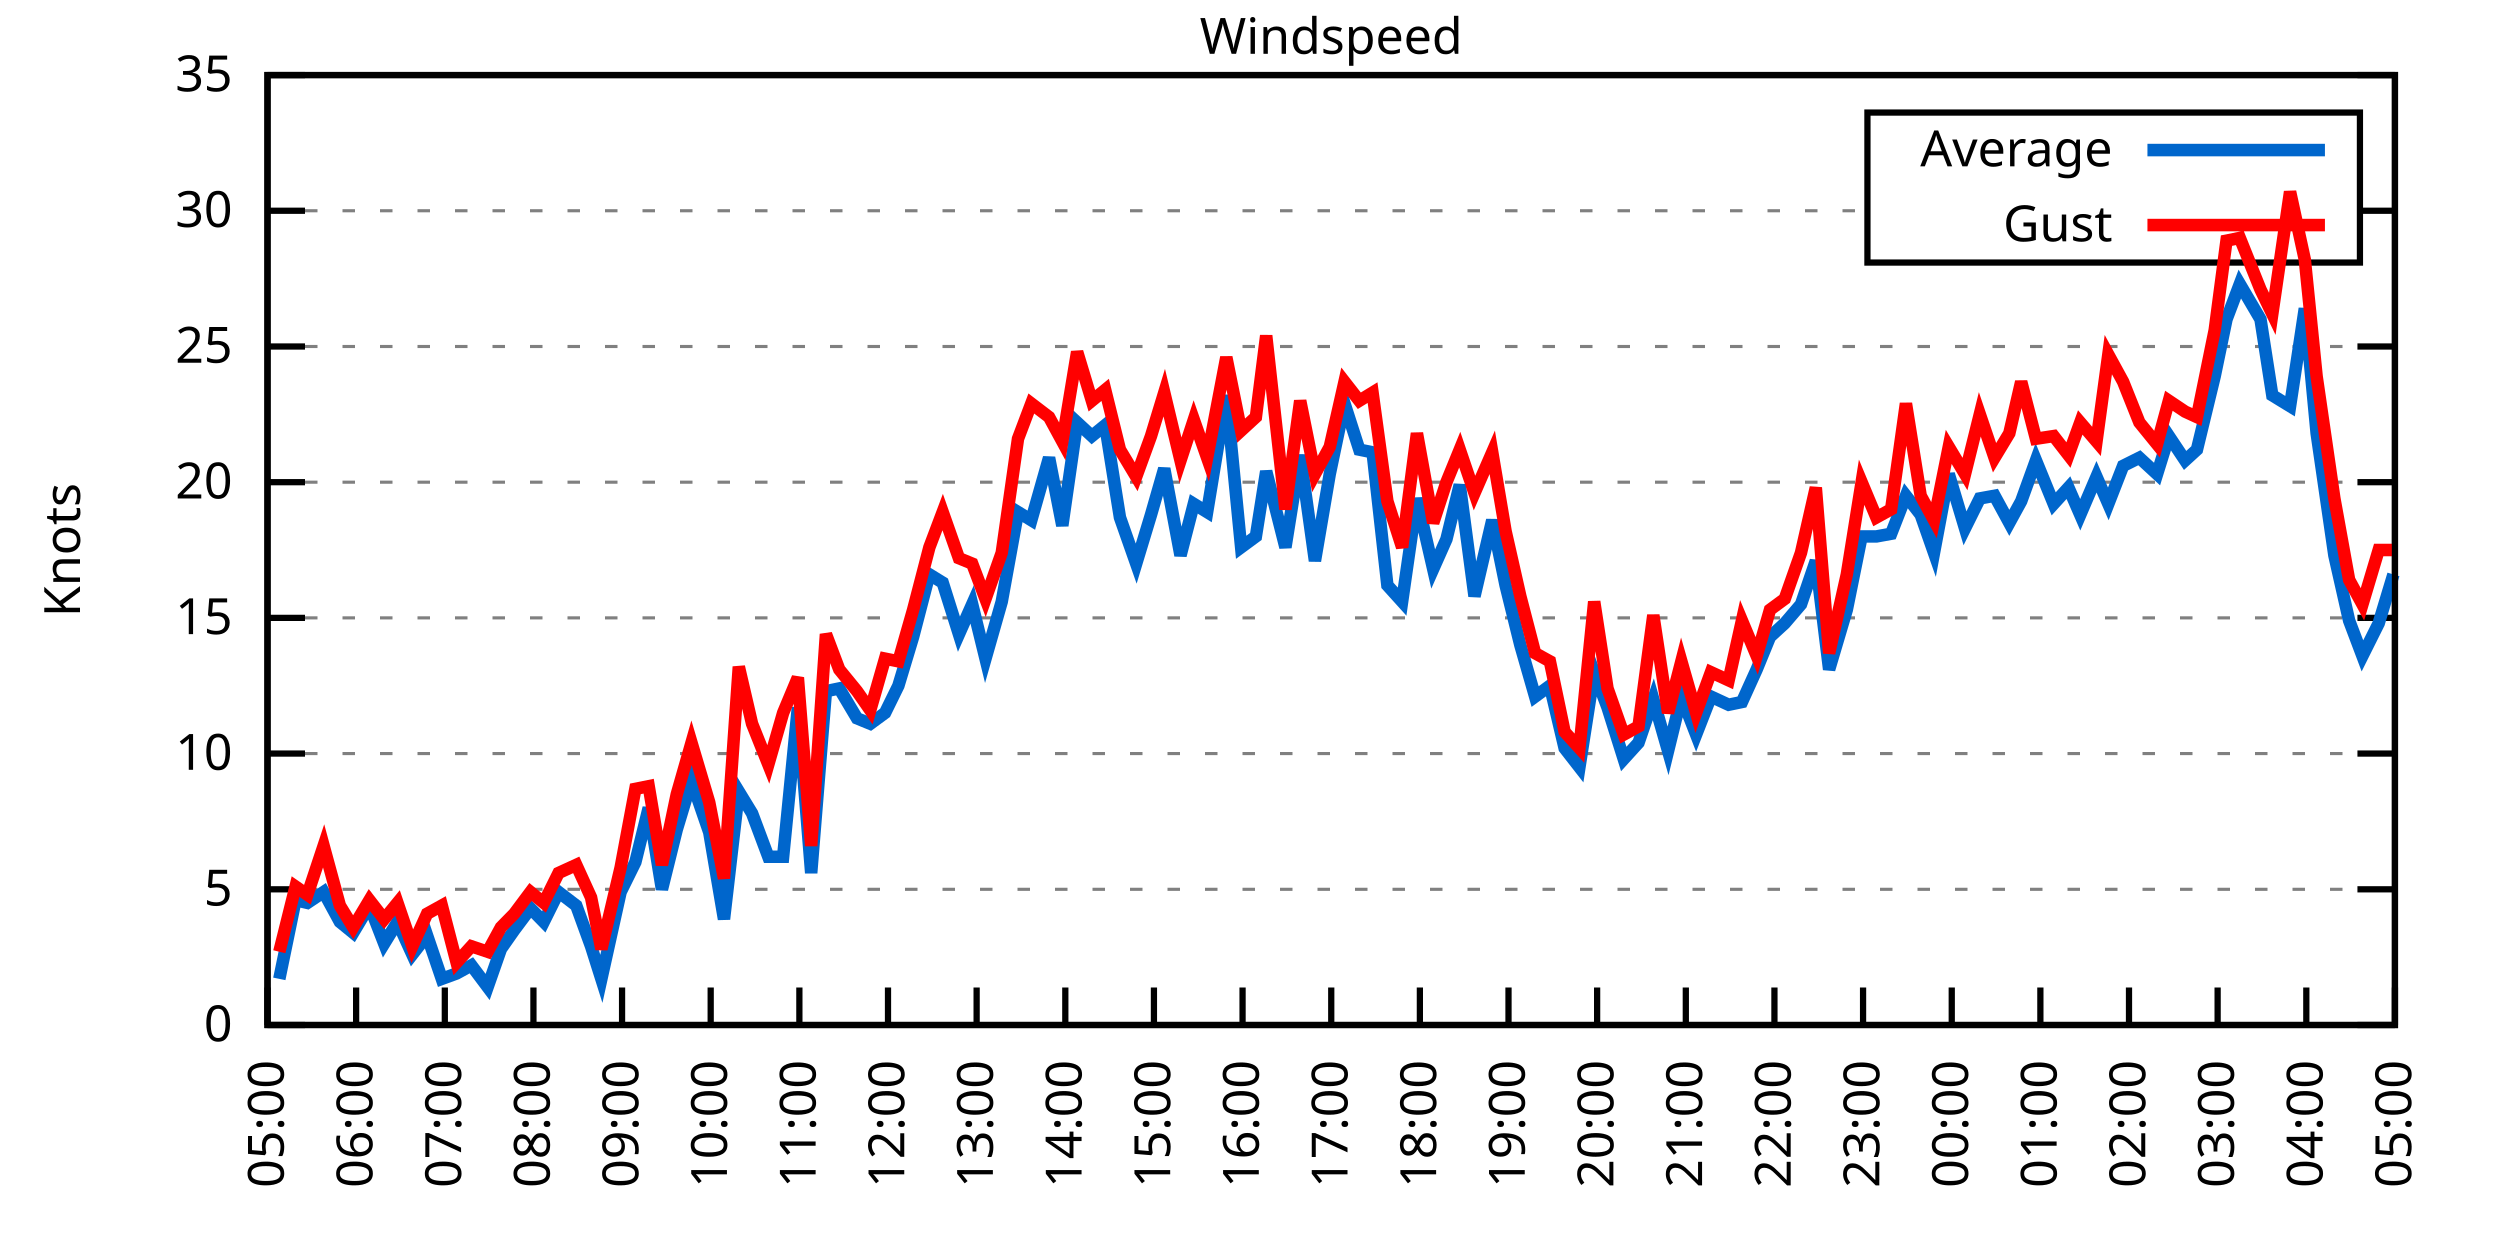
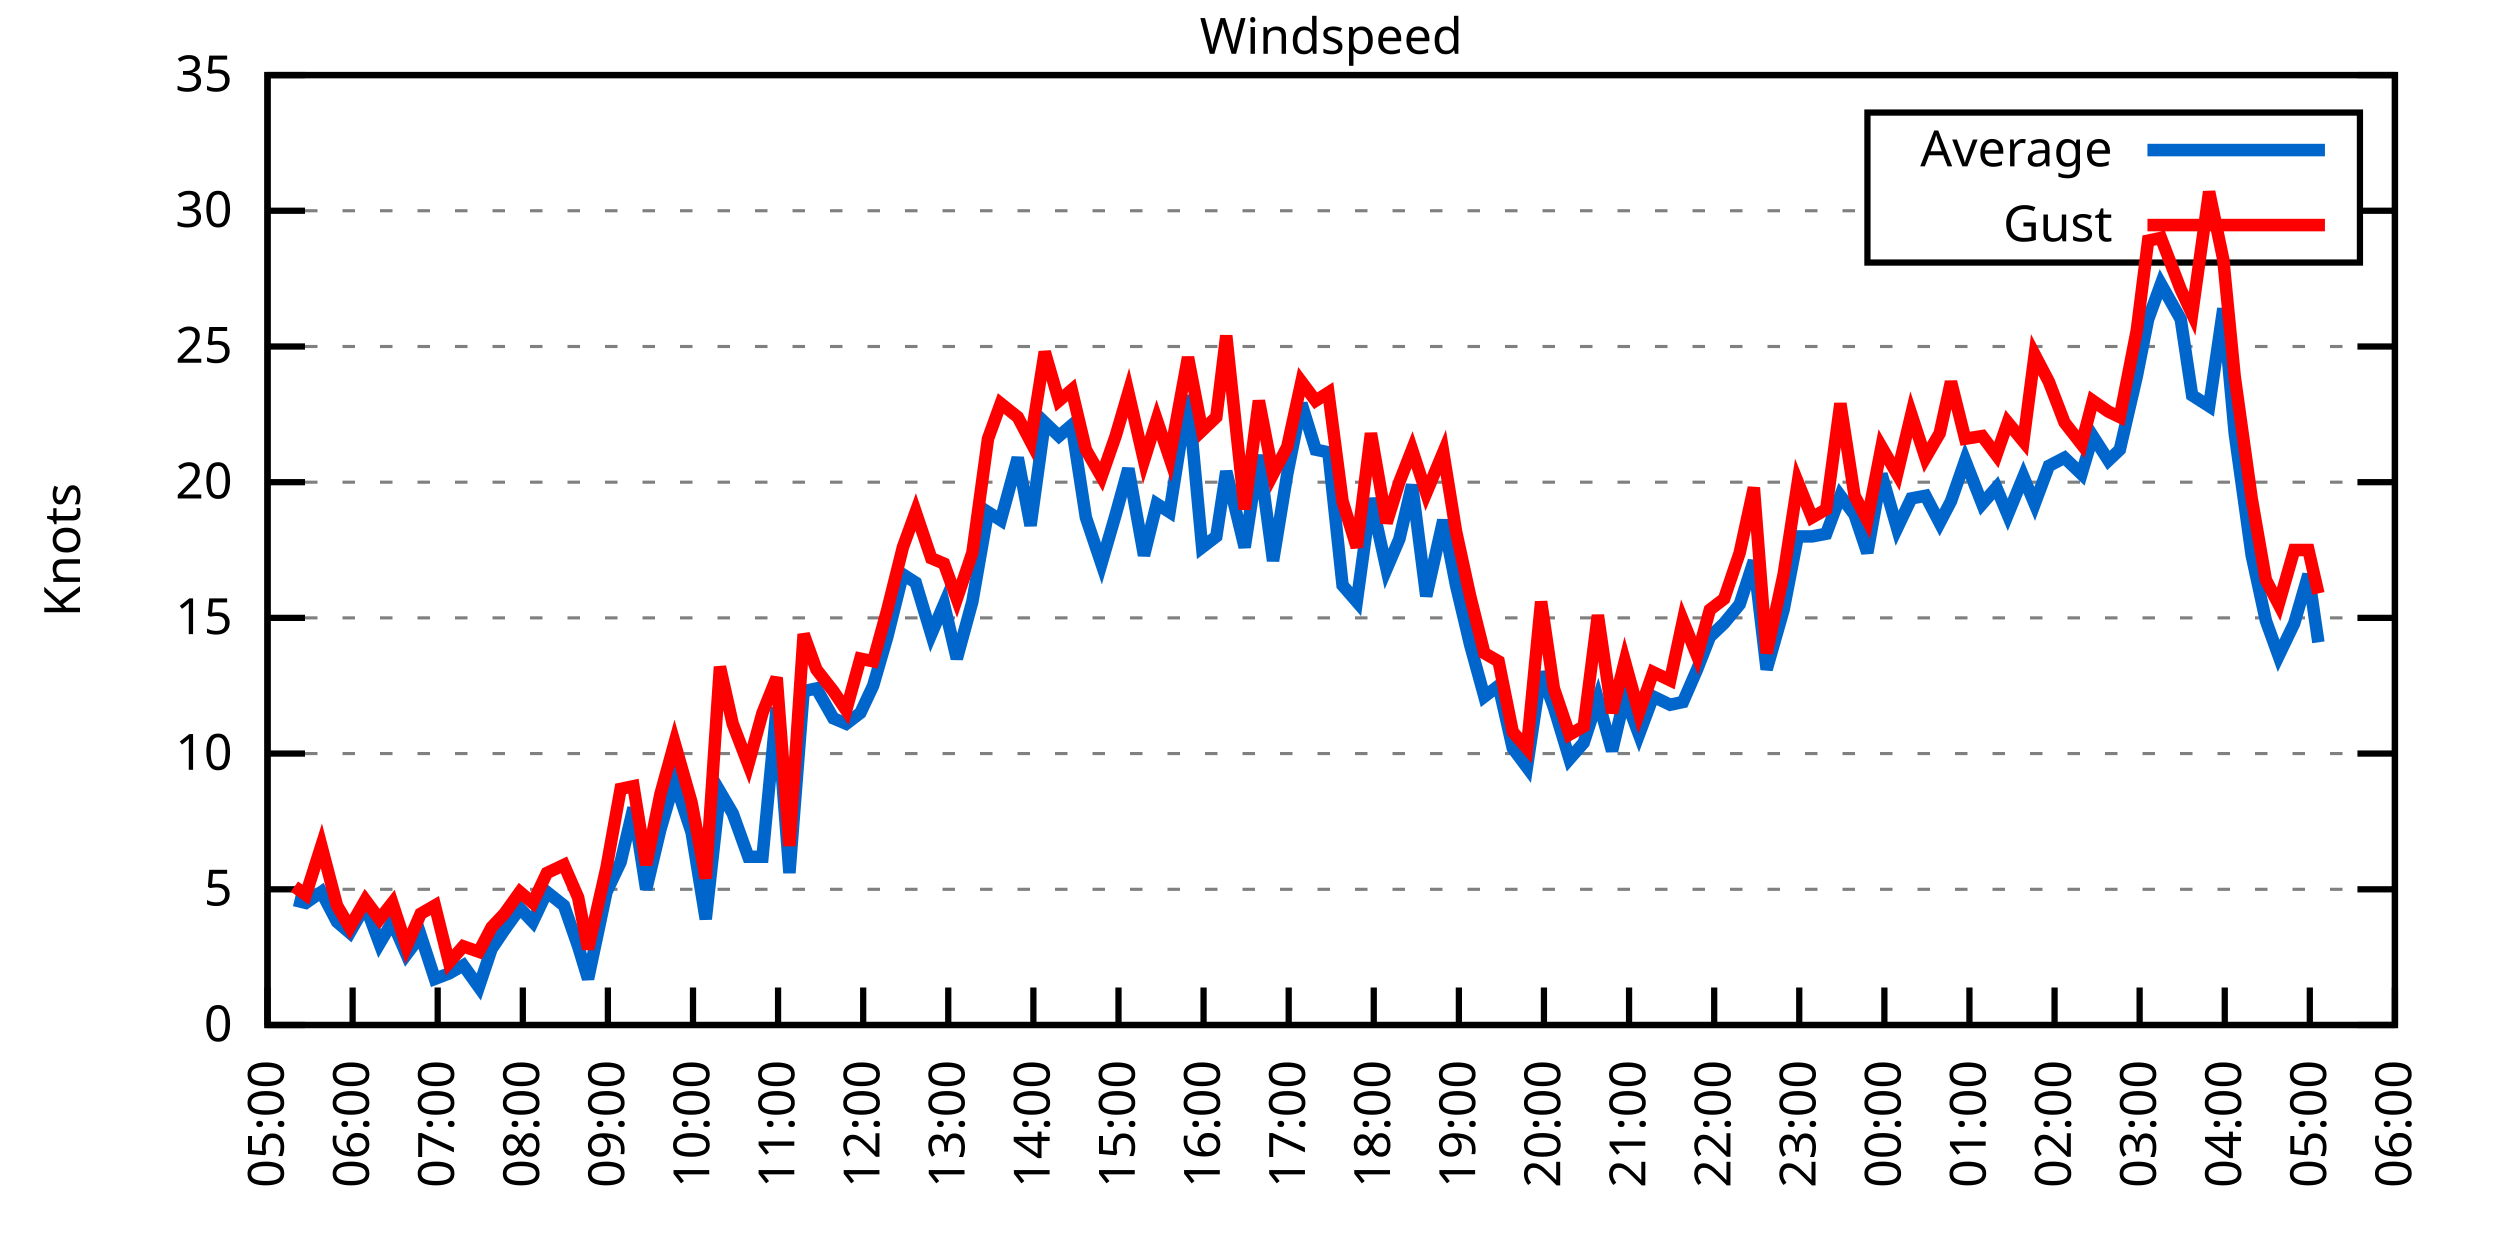
<svg xmlns="http://www.w3.org/2000/svg" xmlns:xlink="http://www.w3.org/1999/xlink" width="400" height="200" viewBox="0 0 400 200">
  <g id="gnuplot_canvas">
    <rect x="0" y="0" width="400" height="200" fill="none" />
    <defs>
      <circle id="gpDot" r="0.5" stroke-width="0.5" stroke="currentColor" />
      <path id="gpPt0" stroke-width="0.333" stroke="currentColor" d="M-1,0 h2 M0,-1 v2" />
      <path id="gpPt1" stroke-width="0.333" stroke="currentColor" d="M-1,-1 L1,1 M1,-1 L-1,1" />
      <path id="gpPt2" stroke-width="0.333" stroke="currentColor" d="M-1,0 L1,0 M0,-1 L0,1 M-1,-1 L1,1 M-1,1 L1,-1" />
      <rect id="gpPt3" stroke-width="0.333" stroke="currentColor" x="-1" y="-1" width="2" height="2" />
      <rect id="gpPt4" stroke-width="0.333" stroke="currentColor" fill="currentColor" x="-1" y="-1" width="2" height="2" />
      <circle id="gpPt5" stroke-width="0.333" stroke="currentColor" cx="0" cy="0" r="1" />
      <use xlink:href="#gpPt5" id="gpPt6" fill="currentColor" stroke="none" />
      <path id="gpPt7" stroke-width="0.333" stroke="currentColor" d="M0,-1.33 L-1.33,0.67 L1.33,0.67 z" />
      <use xlink:href="#gpPt7" id="gpPt8" fill="currentColor" stroke="none" />
      <use xlink:href="#gpPt7" id="gpPt9" stroke="currentColor" transform="rotate(180)" />
      <use xlink:href="#gpPt9" id="gpPt10" fill="currentColor" stroke="none" />
      <use xlink:href="#gpPt3" id="gpPt11" stroke="currentColor" transform="rotate(45)" />
      <use xlink:href="#gpPt11" id="gpPt12" fill="currentColor" stroke="none" />
      <path id="gpPt13" stroke-width="0.333" stroke="currentColor" d="M0,1.330 L1.265,0.411 L0.782,-1.067 L-0.782,-1.076 L-1.265,0.411 z" />
      <use xlink:href="#gpPt13" id="gpPt14" fill="currentColor" stroke="none" />
      <filter id="textbox" filterUnits="objectBoundingBox" x="0" y="0" height="1" width="1">
        <feFlood flood-color="white" flood-opacity="1" result="bgnd" />
        <feComposite in="SourceGraphic" in2="bgnd" operator="atop" />
      </filter>
      <filter id="greybox" filterUnits="objectBoundingBox" x="0" y="0" height="1" width="1">
        <feFlood flood-color="lightgrey" flood-opacity="1" result="grey" />
        <feComposite in="SourceGraphic" in2="grey" operator="atop" />
      </filter>
    </defs>
    <g fill="none" color="white" stroke="currentColor" stroke-width="1.00" stroke-linecap="butt" stroke-linejoin="miter">
</g>
    <g fill="none" color="black" stroke="currentColor" stroke-width="1.00" stroke-linecap="butt" stroke-linejoin="miter">
      <g stroke="none" shape-rendering="crispEdges">
        <polygon fill="rgb(255, 255, 255)" points="42.80,164.00 383.18,164.00 383.18,12.02 42.80,12.02 " />
      </g>
    </g>
    <g fill="none" color="black" stroke="currentColor" stroke-width="1.00" stroke-linecap="butt" stroke-linejoin="miter">
</g>
    <g fill="none" color="black" stroke="black" stroke-width="0.50" stroke-linecap="butt" stroke-linejoin="miter">
</g>
    <g fill="none" color="gray" stroke="currentColor" stroke-width="0.50" stroke-linecap="butt" stroke-linejoin="miter">
      <path stroke="gray" stroke-dasharray="2,4" class="gridline" d="M42.80,164.00 L383.19,164.00  " />
    </g>
    <g fill="none" color="gray" stroke="gray" stroke-width="1.00" stroke-linecap="butt" stroke-linejoin="miter">
</g>
    <g fill="none" color="black" stroke="currentColor" stroke-width="1.00" stroke-linecap="butt" stroke-linejoin="miter">
      <path stroke="black" d="M42.80,164.00 L48.80,164.00 M383.19,164.00 L377.19,164.00  " />
      <g transform="translate(37.20,166.60)" stroke="none" fill="black" font-family="Sans" font-size="8.00" text-anchor="end">
        <text>
          <tspan font-family="Sans"> 0</tspan>
        </text>
      </g>
    </g>
    <g fill="none" color="black" stroke="currentColor" stroke-width="1.00" stroke-linecap="butt" stroke-linejoin="miter">
</g>
    <g fill="none" color="black" stroke="black" stroke-width="0.50" stroke-linecap="butt" stroke-linejoin="miter">
</g>
    <g fill="none" color="gray" stroke="currentColor" stroke-width="0.50" stroke-linecap="butt" stroke-linejoin="miter">
      <path stroke="gray" stroke-dasharray="2,4" class="gridline" d="M42.80,142.29 L383.19,142.29  " />
    </g>
    <g fill="none" color="gray" stroke="gray" stroke-width="1.00" stroke-linecap="butt" stroke-linejoin="miter">
</g>
    <g fill="none" color="black" stroke="currentColor" stroke-width="1.00" stroke-linecap="butt" stroke-linejoin="miter">
      <path stroke="black" d="M42.80,142.29 L48.80,142.29 M383.19,142.29 L377.19,142.29  " />
      <g transform="translate(37.20,144.89)" stroke="none" fill="black" font-family="Sans" font-size="8.00" text-anchor="end">
        <text>
          <tspan font-family="Sans"> 5</tspan>
        </text>
      </g>
    </g>
    <g fill="none" color="black" stroke="currentColor" stroke-width="1.00" stroke-linecap="butt" stroke-linejoin="miter">
</g>
    <g fill="none" color="black" stroke="black" stroke-width="0.50" stroke-linecap="butt" stroke-linejoin="miter">
</g>
    <g fill="none" color="gray" stroke="currentColor" stroke-width="0.50" stroke-linecap="butt" stroke-linejoin="miter">
      <path stroke="gray" stroke-dasharray="2,4" class="gridline" d="M42.80,120.57 L383.19,120.57  " />
    </g>
    <g fill="none" color="gray" stroke="gray" stroke-width="1.00" stroke-linecap="butt" stroke-linejoin="miter">
</g>
    <g fill="none" color="black" stroke="currentColor" stroke-width="1.00" stroke-linecap="butt" stroke-linejoin="miter">
      <path stroke="black" d="M42.80,120.57 L48.80,120.57 M383.19,120.57 L377.19,120.57  " />
      <g transform="translate(37.20,123.17)" stroke="none" fill="black" font-family="Sans" font-size="8.00" text-anchor="end">
        <text>
          <tspan font-family="Sans"> 10</tspan>
        </text>
      </g>
    </g>
    <g fill="none" color="black" stroke="currentColor" stroke-width="1.00" stroke-linecap="butt" stroke-linejoin="miter">
</g>
    <g fill="none" color="black" stroke="black" stroke-width="0.50" stroke-linecap="butt" stroke-linejoin="miter">
</g>
    <g fill="none" color="gray" stroke="currentColor" stroke-width="0.50" stroke-linecap="butt" stroke-linejoin="miter">
      <path stroke="gray" stroke-dasharray="2,4" class="gridline" d="M42.80,98.86 L383.19,98.86  " />
    </g>
    <g fill="none" color="gray" stroke="gray" stroke-width="1.00" stroke-linecap="butt" stroke-linejoin="miter">
</g>
    <g fill="none" color="black" stroke="currentColor" stroke-width="1.00" stroke-linecap="butt" stroke-linejoin="miter">
      <path stroke="black" d="M42.80,98.86 L48.80,98.86 M383.19,98.86 L377.19,98.86  " />
      <g transform="translate(37.20,101.46)" stroke="none" fill="black" font-family="Sans" font-size="8.00" text-anchor="end">
        <text>
          <tspan font-family="Sans"> 15</tspan>
        </text>
      </g>
    </g>
    <g fill="none" color="black" stroke="currentColor" stroke-width="1.00" stroke-linecap="butt" stroke-linejoin="miter">
</g>
    <g fill="none" color="black" stroke="black" stroke-width="0.50" stroke-linecap="butt" stroke-linejoin="miter">
</g>
    <g fill="none" color="gray" stroke="currentColor" stroke-width="0.50" stroke-linecap="butt" stroke-linejoin="miter">
      <path stroke="gray" stroke-dasharray="2,4" class="gridline" d="M42.80,77.15 L383.19,77.15  " />
    </g>
    <g fill="none" color="gray" stroke="gray" stroke-width="1.00" stroke-linecap="butt" stroke-linejoin="miter">
</g>
    <g fill="none" color="black" stroke="currentColor" stroke-width="1.00" stroke-linecap="butt" stroke-linejoin="miter">
      <path stroke="black" d="M42.80,77.15 L48.80,77.15 M383.19,77.15 L377.19,77.15  " />
      <g transform="translate(37.20,79.75)" stroke="none" fill="black" font-family="Sans" font-size="8.00" text-anchor="end">
        <text>
          <tspan font-family="Sans"> 20</tspan>
        </text>
      </g>
    </g>
    <g fill="none" color="black" stroke="currentColor" stroke-width="1.00" stroke-linecap="butt" stroke-linejoin="miter">
</g>
    <g fill="none" color="black" stroke="black" stroke-width="0.50" stroke-linecap="butt" stroke-linejoin="miter">
</g>
    <g fill="none" color="gray" stroke="currentColor" stroke-width="0.50" stroke-linecap="butt" stroke-linejoin="miter">
      <path stroke="gray" stroke-dasharray="2,4" class="gridline" d="M42.80,55.44 L383.19,55.44  " />
    </g>
    <g fill="none" color="gray" stroke="gray" stroke-width="1.00" stroke-linecap="butt" stroke-linejoin="miter">
</g>
    <g fill="none" color="black" stroke="currentColor" stroke-width="1.00" stroke-linecap="butt" stroke-linejoin="miter">
      <path stroke="black" d="M42.80,55.44 L48.80,55.44 M383.19,55.44 L377.19,55.44  " />
      <g transform="translate(37.20,58.04)" stroke="none" fill="black" font-family="Sans" font-size="8.00" text-anchor="end">
        <text>
          <tspan font-family="Sans"> 25</tspan>
        </text>
      </g>
    </g>
    <g fill="none" color="black" stroke="currentColor" stroke-width="1.00" stroke-linecap="butt" stroke-linejoin="miter">
</g>
    <g fill="none" color="black" stroke="black" stroke-width="0.50" stroke-linecap="butt" stroke-linejoin="miter">
</g>
    <g fill="none" color="gray" stroke="currentColor" stroke-width="0.50" stroke-linecap="butt" stroke-linejoin="miter">
      <path stroke="gray" stroke-dasharray="2,4" class="gridline" d="M42.80,33.72 L298.79,33.72 M377.59,33.72 L383.19,33.72  " />
    </g>
    <g fill="none" color="gray" stroke="gray" stroke-width="1.00" stroke-linecap="butt" stroke-linejoin="miter">
</g>
    <g fill="none" color="black" stroke="currentColor" stroke-width="1.00" stroke-linecap="butt" stroke-linejoin="miter">
      <path stroke="black" d="M42.80,33.72 L48.80,33.72 M383.19,33.72 L377.19,33.72  " />
      <g transform="translate(37.20,36.32)" stroke="none" fill="black" font-family="Sans" font-size="8.00" text-anchor="end">
        <text>
          <tspan font-family="Sans"> 30</tspan>
        </text>
      </g>
    </g>
    <g fill="none" color="black" stroke="currentColor" stroke-width="1.00" stroke-linecap="butt" stroke-linejoin="miter">
</g>
    <g fill="none" color="black" stroke="black" stroke-width="0.50" stroke-linecap="butt" stroke-linejoin="miter">
</g>
    <g fill="none" color="gray" stroke="currentColor" stroke-width="0.50" stroke-linecap="butt" stroke-linejoin="miter">
      <path stroke="gray" stroke-dasharray="2,4" class="gridline" d="M42.80,12.01 L383.19,12.01  " />
    </g>
    <g fill="none" color="gray" stroke="gray" stroke-width="1.00" stroke-linecap="butt" stroke-linejoin="miter">
</g>
    <g fill="none" color="black" stroke="currentColor" stroke-width="1.00" stroke-linecap="butt" stroke-linejoin="miter">
      <path stroke="black" d="M42.80,12.01 L48.80,12.01 M383.19,12.01 L377.19,12.01  " />
      <g transform="translate(37.20,14.61)" stroke="none" fill="black" font-family="Sans" font-size="8.00" text-anchor="end">
        <text>
          <tspan font-family="Sans"> 35</tspan>
        </text>
      </g>
    </g>
    <g fill="none" color="black" stroke="currentColor" stroke-width="1.00" stroke-linecap="butt" stroke-linejoin="miter">
      <path stroke="black" d="M42.80,164.00 L42.80,158.00  " />
      <g transform="translate(45.40,169.60) rotate(270.00)" stroke="none" fill="black" font-family="Sans" font-size="8.00" text-anchor="end">
        <text>
          <tspan font-family="Sans">05:00</tspan>
        </text>
      </g>
    </g>
    <g fill="none" color="black" stroke="currentColor" stroke-width="1.00" stroke-linecap="butt" stroke-linejoin="miter">
-       <path stroke="black" d="M56.98,164.00 L56.98,158.00  " />
-       <g transform="translate(59.58,169.60) rotate(270.00)" stroke="none" fill="black" font-family="Sans" font-size="8.00" text-anchor="end">
+       <path stroke="black" d="M56.42,164.00 L56.42,158.00  " />
+       <g transform="translate(59.02,169.60) rotate(270.00)" stroke="none" fill="black" font-family="Sans" font-size="8.00" text-anchor="end">
        <text>
          <tspan font-family="Sans">06:00</tspan>
        </text>
      </g>
    </g>
    <g fill="none" color="black" stroke="currentColor" stroke-width="1.00" stroke-linecap="butt" stroke-linejoin="miter">
-       <path stroke="black" d="M71.17,164.00 L71.17,158.00  " />
-       <g transform="translate(73.77,169.60) rotate(270.00)" stroke="none" fill="black" font-family="Sans" font-size="8.00" text-anchor="end">
+       <path stroke="black" d="M70.03,164.00 L70.03,158.00  " />
+       <g transform="translate(72.63,169.60) rotate(270.00)" stroke="none" fill="black" font-family="Sans" font-size="8.00" text-anchor="end">
        <text>
          <tspan font-family="Sans">07:00</tspan>
        </text>
      </g>
    </g>
    <g fill="none" color="black" stroke="currentColor" stroke-width="1.00" stroke-linecap="butt" stroke-linejoin="miter">
-       <path stroke="black" d="M85.35,164.00 L85.35,158.00  " />
-       <g transform="translate(87.95,169.60) rotate(270.00)" stroke="none" fill="black" font-family="Sans" font-size="8.00" text-anchor="end">
+       <path stroke="black" d="M83.65,164.00 L83.65,158.00  " />
+       <g transform="translate(86.25,169.60) rotate(270.00)" stroke="none" fill="black" font-family="Sans" font-size="8.00" text-anchor="end">
        <text>
          <tspan font-family="Sans">08:00</tspan>
        </text>
      </g>
    </g>
    <g fill="none" color="black" stroke="currentColor" stroke-width="1.00" stroke-linecap="butt" stroke-linejoin="miter">
-       <path stroke="black" d="M99.53,164.00 L99.53,158.00  " />
-       <g transform="translate(102.13,169.60) rotate(270.00)" stroke="none" fill="black" font-family="Sans" font-size="8.00" text-anchor="end">
+       <path stroke="black" d="M97.26,164.00 L97.26,158.00  " />
+       <g transform="translate(99.86,169.60) rotate(270.00)" stroke="none" fill="black" font-family="Sans" font-size="8.00" text-anchor="end">
        <text>
          <tspan font-family="Sans">09:00</tspan>
        </text>
      </g>
    </g>
    <g fill="none" color="black" stroke="currentColor" stroke-width="1.00" stroke-linecap="butt" stroke-linejoin="miter">
-       <path stroke="black" d="M113.71,164.00 L113.71,158.00  " />
-       <g transform="translate(116.31,169.60) rotate(270.00)" stroke="none" fill="black" font-family="Sans" font-size="8.00" text-anchor="end">
+       <path stroke="black" d="M110.88,164.00 L110.88,158.00  " />
+       <g transform="translate(113.48,169.60) rotate(270.00)" stroke="none" fill="black" font-family="Sans" font-size="8.00" text-anchor="end">
        <text>
          <tspan font-family="Sans">10:00</tspan>
        </text>
      </g>
    </g>
    <g fill="none" color="black" stroke="currentColor" stroke-width="1.00" stroke-linecap="butt" stroke-linejoin="miter">
-       <path stroke="black" d="M127.90,164.00 L127.90,158.00  " />
-       <g transform="translate(130.50,169.60) rotate(270.00)" stroke="none" fill="black" font-family="Sans" font-size="8.00" text-anchor="end">
+       <path stroke="black" d="M124.49,164.00 L124.49,158.00  " />
+       <g transform="translate(127.09,169.60) rotate(270.00)" stroke="none" fill="black" font-family="Sans" font-size="8.00" text-anchor="end">
        <text>
          <tspan font-family="Sans">11:00</tspan>
        </text>
      </g>
    </g>
    <g fill="none" color="black" stroke="currentColor" stroke-width="1.00" stroke-linecap="butt" stroke-linejoin="miter">
-       <path stroke="black" d="M142.08,164.00 L142.08,158.00  " />
-       <g transform="translate(144.68,169.60) rotate(270.00)" stroke="none" fill="black" font-family="Sans" font-size="8.00" text-anchor="end">
+       <path stroke="black" d="M138.11,164.00 L138.11,158.00  " />
+       <g transform="translate(140.71,169.60) rotate(270.00)" stroke="none" fill="black" font-family="Sans" font-size="8.00" text-anchor="end">
        <text>
          <tspan font-family="Sans">12:00</tspan>
        </text>
      </g>
    </g>
    <g fill="none" color="black" stroke="currentColor" stroke-width="1.00" stroke-linecap="butt" stroke-linejoin="miter">
-       <path stroke="black" d="M156.26,164.00 L156.26,158.00  " />
-       <g transform="translate(158.86,169.60) rotate(270.00)" stroke="none" fill="black" font-family="Sans" font-size="8.00" text-anchor="end">
+       <path stroke="black" d="M151.72,164.00 L151.72,158.00  " />
+       <g transform="translate(154.32,169.60) rotate(270.00)" stroke="none" fill="black" font-family="Sans" font-size="8.00" text-anchor="end">
        <text>
          <tspan font-family="Sans">13:00</tspan>
        </text>
      </g>
    </g>
    <g fill="none" color="black" stroke="currentColor" stroke-width="1.00" stroke-linecap="butt" stroke-linejoin="miter">
-       <path stroke="black" d="M170.45,164.00 L170.45,158.00  " />
-       <g transform="translate(173.05,169.60) rotate(270.00)" stroke="none" fill="black" font-family="Sans" font-size="8.00" text-anchor="end">
+       <path stroke="black" d="M165.34,164.00 L165.34,158.00  " />
+       <g transform="translate(167.94,169.60) rotate(270.00)" stroke="none" fill="black" font-family="Sans" font-size="8.00" text-anchor="end">
        <text>
          <tspan font-family="Sans">14:00</tspan>
        </text>
      </g>
    </g>
    <g fill="none" color="black" stroke="currentColor" stroke-width="1.00" stroke-linecap="butt" stroke-linejoin="miter">
-       <path stroke="black" d="M184.63,164.00 L184.63,158.00  " />
-       <g transform="translate(187.23,169.60) rotate(270.00)" stroke="none" fill="black" font-family="Sans" font-size="8.00" text-anchor="end">
+       <path stroke="black" d="M178.96,164.00 L178.96,158.00  " />
+       <g transform="translate(181.56,169.60) rotate(270.00)" stroke="none" fill="black" font-family="Sans" font-size="8.00" text-anchor="end">
        <text>
          <tspan font-family="Sans">15:00</tspan>
        </text>
      </g>
    </g>
    <g fill="none" color="black" stroke="currentColor" stroke-width="1.00" stroke-linecap="butt" stroke-linejoin="miter">
-       <path stroke="black" d="M198.81,164.00 L198.81,158.00  " />
-       <g transform="translate(201.41,169.60) rotate(270.00)" stroke="none" fill="black" font-family="Sans" font-size="8.00" text-anchor="end">
+       <path stroke="black" d="M192.57,164.00 L192.57,158.00  " />
+       <g transform="translate(195.17,169.60) rotate(270.00)" stroke="none" fill="black" font-family="Sans" font-size="8.00" text-anchor="end">
        <text>
          <tspan font-family="Sans">16:00</tspan>
        </text>
      </g>
    </g>
    <g fill="none" color="black" stroke="currentColor" stroke-width="1.00" stroke-linecap="butt" stroke-linejoin="miter">
-       <path stroke="black" d="M213.00,164.00 L213.00,158.00  " />
-       <g transform="translate(215.60,169.60) rotate(270.00)" stroke="none" fill="black" font-family="Sans" font-size="8.00" text-anchor="end">
+       <path stroke="black" d="M206.19,164.00 L206.19,158.00  " />
+       <g transform="translate(208.79,169.60) rotate(270.00)" stroke="none" fill="black" font-family="Sans" font-size="8.00" text-anchor="end">
        <text>
          <tspan font-family="Sans">17:00</tspan>
        </text>
      </g>
    </g>
    <g fill="none" color="black" stroke="currentColor" stroke-width="1.00" stroke-linecap="butt" stroke-linejoin="miter">
-       <path stroke="black" d="M227.18,164.00 L227.18,158.00  " />
-       <g transform="translate(229.78,169.60) rotate(270.00)" stroke="none" fill="black" font-family="Sans" font-size="8.00" text-anchor="end">
+       <path stroke="black" d="M219.80,164.00 L219.80,158.00  " />
+       <g transform="translate(222.40,169.60) rotate(270.00)" stroke="none" fill="black" font-family="Sans" font-size="8.00" text-anchor="end">
        <text>
          <tspan font-family="Sans">18:00</tspan>
        </text>
      </g>
    </g>
    <g fill="none" color="black" stroke="currentColor" stroke-width="1.00" stroke-linecap="butt" stroke-linejoin="miter">
-       <path stroke="black" d="M241.36,164.00 L241.36,158.00  " />
-       <g transform="translate(243.96,169.60) rotate(270.00)" stroke="none" fill="black" font-family="Sans" font-size="8.00" text-anchor="end">
+       <path stroke="black" d="M233.42,164.00 L233.42,158.00  " />
+       <g transform="translate(236.02,169.60) rotate(270.00)" stroke="none" fill="black" font-family="Sans" font-size="8.00" text-anchor="end">
        <text>
          <tspan font-family="Sans">19:00</tspan>
        </text>
      </g>
    </g>
    <g fill="none" color="black" stroke="currentColor" stroke-width="1.00" stroke-linecap="butt" stroke-linejoin="miter">
-       <path stroke="black" d="M255.54,164.00 L255.54,158.00  " />
-       <g transform="translate(258.14,169.60) rotate(270.00)" stroke="none" fill="black" font-family="Sans" font-size="8.00" text-anchor="end">
+       <path stroke="black" d="M247.03,164.00 L247.03,158.00  " />
+       <g transform="translate(249.63,169.60) rotate(270.00)" stroke="none" fill="black" font-family="Sans" font-size="8.00" text-anchor="end">
        <text>
          <tspan font-family="Sans">20:00</tspan>
        </text>
      </g>
    </g>
    <g fill="none" color="black" stroke="currentColor" stroke-width="1.00" stroke-linecap="butt" stroke-linejoin="miter">
-       <path stroke="black" d="M269.73,164.00 L269.73,158.00  " />
-       <g transform="translate(272.33,169.60) rotate(270.00)" stroke="none" fill="black" font-family="Sans" font-size="8.00" text-anchor="end">
+       <path stroke="black" d="M260.65,164.00 L260.65,158.00  " />
+       <g transform="translate(263.25,169.60) rotate(270.00)" stroke="none" fill="black" font-family="Sans" font-size="8.00" text-anchor="end">
        <text>
          <tspan font-family="Sans">21:00</tspan>
        </text>
      </g>
    </g>
    <g fill="none" color="black" stroke="currentColor" stroke-width="1.00" stroke-linecap="butt" stroke-linejoin="miter">
-       <path stroke="black" d="M283.91,164.00 L283.91,158.00  " />
-       <g transform="translate(286.51,169.60) rotate(270.00)" stroke="none" fill="black" font-family="Sans" font-size="8.00" text-anchor="end">
+       <path stroke="black" d="M274.27,164.00 L274.27,158.00  " />
+       <g transform="translate(276.87,169.60) rotate(270.00)" stroke="none" fill="black" font-family="Sans" font-size="8.00" text-anchor="end">
        <text>
          <tspan font-family="Sans">22:00</tspan>
        </text>
      </g>
    </g>
    <g fill="none" color="black" stroke="currentColor" stroke-width="1.00" stroke-linecap="butt" stroke-linejoin="miter">
-       <path stroke="black" d="M298.09,164.00 L298.09,158.00  " />
-       <g transform="translate(300.69,169.60) rotate(270.00)" stroke="none" fill="black" font-family="Sans" font-size="8.00" text-anchor="end">
+       <path stroke="black" d="M287.88,164.00 L287.88,158.00  " />
+       <g transform="translate(290.48,169.60) rotate(270.00)" stroke="none" fill="black" font-family="Sans" font-size="8.00" text-anchor="end">
        <text>
          <tspan font-family="Sans">23:00</tspan>
        </text>
      </g>
    </g>
    <g fill="none" color="black" stroke="currentColor" stroke-width="1.00" stroke-linecap="butt" stroke-linejoin="miter">
-       <path stroke="black" d="M312.28,164.00 L312.28,158.00  " />
-       <g transform="translate(314.88,169.60) rotate(270.00)" stroke="none" fill="black" font-family="Sans" font-size="8.00" text-anchor="end">
+       <path stroke="black" d="M301.50,164.00 L301.50,158.00  " />
+       <g transform="translate(304.10,169.60) rotate(270.00)" stroke="none" fill="black" font-family="Sans" font-size="8.00" text-anchor="end">
        <text>
          <tspan font-family="Sans">00:00</tspan>
        </text>
      </g>
    </g>
    <g fill="none" color="black" stroke="currentColor" stroke-width="1.00" stroke-linecap="butt" stroke-linejoin="miter">
-       <path stroke="black" d="M326.46,164.00 L326.46,158.00  " />
-       <g transform="translate(329.06,169.60) rotate(270.00)" stroke="none" fill="black" font-family="Sans" font-size="8.00" text-anchor="end">
+       <path stroke="black" d="M315.11,164.00 L315.11,158.00  " />
+       <g transform="translate(317.71,169.60) rotate(270.00)" stroke="none" fill="black" font-family="Sans" font-size="8.00" text-anchor="end">
        <text>
          <tspan font-family="Sans">01:00</tspan>
        </text>
      </g>
    </g>
    <g fill="none" color="black" stroke="currentColor" stroke-width="1.00" stroke-linecap="butt" stroke-linejoin="miter">
-       <path stroke="black" d="M340.64,164.00 L340.64,158.00  " />
-       <g transform="translate(343.24,169.60) rotate(270.00)" stroke="none" fill="black" font-family="Sans" font-size="8.00" text-anchor="end">
+       <path stroke="black" d="M328.73,164.00 L328.73,158.00  " />
+       <g transform="translate(331.33,169.60) rotate(270.00)" stroke="none" fill="black" font-family="Sans" font-size="8.00" text-anchor="end">
        <text>
          <tspan font-family="Sans">02:00</tspan>
        </text>
      </g>
    </g>
    <g fill="none" color="black" stroke="currentColor" stroke-width="1.00" stroke-linecap="butt" stroke-linejoin="miter">
-       <path stroke="black" d="M354.82,164.00 L354.82,158.00  " />
-       <g transform="translate(357.42,169.60) rotate(270.00)" stroke="none" fill="black" font-family="Sans" font-size="8.00" text-anchor="end">
+       <path stroke="black" d="M342.34,164.00 L342.34,158.00  " />
+       <g transform="translate(344.94,169.60) rotate(270.00)" stroke="none" fill="black" font-family="Sans" font-size="8.00" text-anchor="end">
        <text>
          <tspan font-family="Sans">03:00</tspan>
        </text>
      </g>
    </g>
    <g fill="none" color="black" stroke="currentColor" stroke-width="1.00" stroke-linecap="butt" stroke-linejoin="miter">
-       <path stroke="black" d="M369.01,164.00 L369.01,158.00  " />
-       <g transform="translate(371.61,169.60) rotate(270.00)" stroke="none" fill="black" font-family="Sans" font-size="8.00" text-anchor="end">
+       <path stroke="black" d="M355.96,164.00 L355.96,158.00  " />
+       <g transform="translate(358.56,169.60) rotate(270.00)" stroke="none" fill="black" font-family="Sans" font-size="8.00" text-anchor="end">
        <text>
          <tspan font-family="Sans">04:00</tspan>
+         </text>
+       </g>
+     </g>
+     <g fill="none" color="black" stroke="currentColor" stroke-width="1.00" stroke-linecap="butt" stroke-linejoin="miter">
+       <path stroke="black" d="M369.57,164.00 L369.57,158.00  " />
+       <g transform="translate(372.17,169.60) rotate(270.00)" stroke="none" fill="black" font-family="Sans" font-size="8.00" text-anchor="end">
+         <text>
+           <tspan font-family="Sans">05:00</tspan>
        </text>
      </g>
    </g>
    <g fill="none" color="black" stroke="currentColor" stroke-width="1.00" stroke-linecap="butt" stroke-linejoin="miter">
      <path stroke="black" d="M383.19,164.00 L383.19,158.00  " />
      <g transform="translate(385.79,169.60) rotate(270.00)" stroke="none" fill="black" font-family="Sans" font-size="8.00" text-anchor="end">
        <text>
-           <tspan font-family="Sans">05:00</tspan>
+           <tspan font-family="Sans">06:00</tspan>
        </text>
      </g>
    </g>
    <g fill="none" color="black" stroke="currentColor" stroke-width="1.00" stroke-linecap="butt" stroke-linejoin="miter">
</g>
    <g fill="none" color="black" stroke="currentColor" stroke-width="1.00" stroke-linecap="butt" stroke-linejoin="miter">
      <path stroke="black" d="M42.80,12.01 L42.80,164.00 L383.19,164.00 L383.19,12.01 L42.80,12.01 Z  " />
    </g>
    <g fill="none" color="black" stroke="currentColor" stroke-width="1.00" stroke-linecap="butt" stroke-linejoin="miter">
</g>
    <g fill="none" color="black" stroke="currentColor" stroke-width="1.00" stroke-linecap="butt" stroke-linejoin="miter">
      <path stroke="black" d="M298.79,42.01 L298.79,18.01 L377.59,18.01 L377.59,42.01 L298.79,42.01 Z  " />
    </g>
    <g id="Windspeed_plot_1">
      <g fill="none" color="white" stroke="black" stroke-width="2.00" stroke-linecap="butt" stroke-linejoin="miter">
</g>
      <g fill="none" color="black" stroke="currentColor" stroke-width="2.00" stroke-linecap="butt" stroke-linejoin="miter">
        <g transform="translate(337.99,26.61)" stroke="none" fill="black" font-family="Sans" font-size="8.00" text-anchor="end">
          <text>
            <tspan font-family="Sans">Average</tspan>
          </text>
        </g>
      </g>
      <g fill="none" color="black" stroke="currentColor" stroke-width="2.00" stroke-linecap="butt" stroke-linejoin="miter">
-         <path stroke="rgb(  0, 102, 204)" d="M343.59,24.01 L371.99,24.01 M44.69,156.62 L47.29,144.02 L49.18,144.46 L51.78,142.72 L54.38,147.50 L56.51,149.24   L59.11,144.89 L61.47,150.97 L63.60,147.50 L65.97,152.71 L68.33,149.67 L70.69,156.62 L73.06,155.75 L75.42,154.45   L78.02,157.92 L80.15,151.84 L82.28,148.80 L84.88,145.33 L87.00,147.50 L89.37,142.72 L92.20,144.89 L94.57,151.41   L96.22,156.62 L99.30,142.72 L101.66,137.94 L103.79,129.26 L105.91,142.29 L108.28,132.73 L110.64,124.92 L113.48,133.17   L115.84,147.06 L118.21,126.65 L120.33,130.13 L122.93,137.08 L125.30,137.08 L127.66,113.19 L129.79,139.68 L132.15,110.59   L134.28,110.15 L137.12,114.93 L139.24,115.80 L141.61,114.06 L143.74,109.72 L146.10,101.90 L148.70,91.91 L150.83,93.22   L153.43,101.47 L155.55,96.69 L157.68,105.38 L160.28,96.26 L162.88,81.93 L165.01,83.23 L167.85,73.24 L169.97,84.10   L172.34,67.59 L174.70,69.77 L176.83,68.03 L179.19,82.79 L181.79,90.18 L184.16,82.36 L186.28,74.98 L188.88,88.87   L191.01,80.62 L193.14,81.93 L196.21,63.25 L198.58,87.57 L200.94,85.83 L202.59,75.41 L205.67,87.57 L208.03,72.81   L210.39,89.74 L212.76,75.85 L215.12,64.56 L217.49,71.94 L219.61,72.37 L221.98,93.65 L224.34,96.26 L226.71,79.75   L229.31,91.04 L231.43,86.27 L233.56,77.58 L235.92,95.39 L238.76,83.23 L240.89,93.65 L243.25,103.20 L245.62,111.45   L247.98,109.72 L250.34,119.71 L252.71,122.75 L255.07,107.55 L257.20,113.19 L259.80,121.44 L262.16,118.84 L264.53,111.89   L266.89,120.14 L269.02,111.45 L271.38,117.53 L273.75,111.45 L276.58,112.76 L278.71,112.32 L281.07,107.11 L283.20,101.90   L285.56,99.73 L288.16,96.69 L290.53,89.74 L292.66,107.11 L295.49,97.56 L297.86,85.83 L300.22,85.83 L302.58,85.40   L304.95,79.32 L307.31,82.36 L309.44,88.44 L311.80,75.85 L314.40,84.53 L316.77,79.75 L319.13,79.32 L321.49,83.66   L323.39,80.19 L325.75,73.67 L328.59,80.62 L330.95,78.02 L332.84,82.36 L335.44,76.28 L337.33,80.62 L339.70,74.54   L342.30,73.24 L345.13,75.85 L347.02,69.77 L349.62,73.67 L351.51,71.94 L354.35,60.21 L356.24,51.09 L358.37,45.45   L361.68,51.09 L363.57,63.25 L366.41,64.99 L368.77,49.36 L370.66,69.33 L373.50,88.87 L375.86,99.30 L377.99,104.94   L380.59,99.73 L382.95,91.91  " />
+         <path stroke="rgb(  0, 102, 204)" d="M343.59,24.01 L371.99,24.01 M47.11,144.02 L48.93,144.46 L51.42,142.72 L53.92,147.50 L55.96,149.24 L58.46,144.89   L60.73,150.97 L62.77,147.50 L65.04,152.71 L67.31,149.67 L69.58,156.62 L71.85,155.75 L74.12,154.45 L76.61,157.92   L78.65,151.84 L80.70,148.80 L83.19,145.33 L85.24,147.50 L87.50,142.72 L90.23,144.89 L92.50,151.41 L94.09,156.62   L97.04,142.72 L99.30,137.94 L101.35,129.26 L103.39,142.29 L105.66,132.73 L107.93,124.92 L110.65,133.17 L112.92,147.06   L115.19,126.65 L117.23,130.13 L119.73,137.08 L122.00,137.08 L124.27,113.19 L126.31,139.68 L128.58,110.59 L130.62,110.15   L133.34,114.93 L135.39,115.80 L137.66,114.06 L139.70,109.72 L141.97,101.90 L144.46,91.91 L146.51,93.22 L149.00,101.47   L151.04,96.69 L153.09,105.38 L155.58,96.26 L158.08,81.93 L160.12,83.23 L162.84,73.24 L164.89,84.10 L167.16,67.59   L169.43,69.77 L171.47,68.03 L173.74,82.79 L176.23,90.18 L178.50,82.36 L180.54,74.98 L183.04,88.87 L185.08,80.62   L187.13,81.93 L190.08,63.25 L192.34,87.57 L194.61,85.83 L196.20,75.41 L199.15,87.57 L201.42,72.81 L203.69,89.74   L205.96,75.85 L208.23,64.56 L210.50,71.94 L212.54,72.37 L214.81,93.65 L217.08,96.26 L219.35,79.75 L221.85,91.04   L223.89,86.27 L225.93,77.58 L228.20,95.39 L230.92,83.23 L232.96,93.65 L235.23,103.20 L237.50,111.45 L239.77,109.72   L242.04,119.71 L244.31,122.75 L246.58,107.55 L248.62,113.19 L251.12,121.44 L253.39,118.84 L255.66,111.89 L257.93,120.14   L259.97,111.45 L262.24,117.53 L264.51,111.45 L267.23,112.76 L269.27,112.32 L271.54,107.11 L273.58,101.90 L275.85,99.73   L278.35,96.69 L280.62,89.74 L282.66,107.11 L285.38,97.56 L287.65,85.83 L289.92,85.83 L292.19,85.40 L294.46,79.32   L296.73,82.36 L298.77,88.44 L301.04,75.85 L303.54,84.53 L305.81,79.75 L308.08,79.32 L310.35,83.66 L312.16,80.19   L314.43,73.67 L317.15,80.62 L319.42,78.02 L321.24,82.36 L323.74,76.28 L325.55,80.62 L327.82,74.54 L330.32,73.24   L333.04,75.85 L334.85,69.77 L337.35,73.67 L339.17,71.94 L341.89,60.21 L343.70,51.09 L345.75,45.45 L348.92,51.09   L350.74,63.25 L353.46,64.99 L355.73,49.36 L357.55,69.33 L360.27,88.87 L362.54,99.30 L364.58,104.94 L367.08,99.73   L369.35,91.91 L370.94,102.77  " />
      </g>
    </g>
    <g id="Windspeed_plot_2">
      <g fill="none" color="black" stroke="currentColor" stroke-width="2.00" stroke-linecap="butt" stroke-linejoin="miter">
        <g transform="translate(337.99,38.61)" stroke="none" fill="black" font-family="Sans" font-size="8.00" text-anchor="end">
          <text>
            <tspan font-family="Sans">Gust</tspan>
          </text>
        </g>
      </g>
      <g fill="none" color="black" stroke="currentColor" stroke-width="2.00" stroke-linecap="butt" stroke-linejoin="miter">
-         <path stroke="rgb(255,   0,   0)" d="M343.59,36.01 L371.99,36.01 M44.69,152.28 L47.29,141.85 L49.18,143.16 L51.78,135.34 L54.38,144.89 L56.51,148.37   L59.11,144.02 L61.47,147.06 L63.60,144.46 L65.97,151.41 L68.33,146.20 L70.69,144.89 L73.06,154.01 L75.42,151.41   L78.02,152.28 L80.15,148.37 L82.28,146.20 L84.88,142.72 L87.00,144.46 L89.37,139.68 L92.20,138.38 L94.57,143.59   L96.22,151.84 L99.30,138.81 L101.66,126.22 L103.79,125.79 L105.91,138.38 L108.28,127.09 L110.64,118.84 L113.48,128.39   L115.84,140.55 L118.21,106.68 L120.33,115.80 L122.93,122.31 L125.30,114.06 L127.66,108.42 L129.79,135.34 L132.15,101.47   L134.28,107.11 L137.12,110.59 L139.24,113.63 L141.61,105.38 L143.74,105.81 L146.10,97.56 L148.70,87.57 L150.83,81.93   L153.43,89.31 L155.55,90.18 L157.68,95.82 L160.28,88.44 L162.88,70.20 L165.01,64.56 L167.85,66.73 L169.97,70.63   L172.34,56.30 L174.70,64.12 L176.83,62.38 L179.19,71.94 L181.79,76.28 L184.16,69.77 L186.28,62.82 L188.88,73.67   L191.01,67.16 L193.14,73.24 L196.21,57.17 L198.58,68.90 L200.94,66.73 L202.59,53.70 L205.67,81.49 L208.03,64.12   L210.39,75.85 L212.76,71.50 L215.12,61.08 L217.49,64.12 L219.61,62.82 L221.98,80.19 L224.34,87.57 L226.71,69.33   L229.31,83.66 L231.43,77.15 L233.56,71.94 L235.92,78.89 L238.76,72.37 L240.89,84.97 L243.25,95.39 L245.62,104.51   L247.98,105.81 L250.34,117.10 L252.71,119.71 L255.07,96.26 L257.20,110.15 L259.80,117.53 L262.16,116.23 L264.53,98.43   L266.89,114.06 L269.02,105.81 L271.38,114.06 L273.75,107.55 L276.58,108.85 L278.71,99.30 L281.07,104.94 L283.20,97.56   L285.56,95.82 L288.16,88.44 L290.53,78.02 L292.66,104.51 L295.49,91.91 L297.86,77.15 L300.22,82.79 L302.58,81.49   L304.95,64.56 L307.31,79.32 L309.44,83.23 L311.80,71.50 L314.40,75.85 L316.77,66.29 L319.13,73.24 L321.49,69.33   L323.39,61.08 L325.75,70.20 L328.59,69.77 L330.95,72.81 L332.84,67.59 L335.44,70.63 L337.33,56.74 L339.70,61.08   L342.30,67.59 L345.13,71.07 L347.02,64.12 L349.62,65.86 L351.51,66.73 L354.35,52.83 L356.24,38.50 L358.37,38.07   L361.68,46.32 L363.57,50.22 L366.41,30.68 L368.77,41.54 L370.66,60.21 L373.50,79.75 L375.86,92.78 L377.99,96.69   L380.59,88.00 L382.95,88.00  " />
+         <path stroke="rgb(255,   0,   0)" d="M343.59,36.01 L371.99,36.01 M47.11,141.85 L48.93,143.16 L51.42,135.34 L53.92,144.89 L55.96,148.37 L58.46,144.02   L60.73,147.06 L62.77,144.46 L65.04,151.41 L67.31,146.20 L69.58,144.89 L71.85,154.01 L74.12,151.41 L76.61,152.28   L78.65,148.37 L80.70,146.20 L83.19,142.72 L85.24,144.46 L87.50,139.68 L90.23,138.38 L92.50,143.59 L94.09,151.84   L97.04,138.81 L99.30,126.22 L101.35,125.79 L103.39,138.38 L105.66,127.09 L107.93,118.84 L110.65,128.39 L112.92,140.55   L115.19,106.68 L117.23,115.80 L119.73,122.31 L122.00,114.06 L124.27,108.42 L126.31,135.34 L128.58,101.47 L130.62,107.11   L133.34,110.59 L135.39,113.63 L137.66,105.38 L139.70,105.81 L141.97,97.56 L144.46,87.57 L146.51,81.93 L149.00,89.31   L151.04,90.18 L153.09,95.82 L155.58,88.44 L158.08,70.20 L160.12,64.56 L162.84,66.73 L164.89,70.63 L167.16,56.30   L169.43,64.12 L171.47,62.38 L173.74,71.94 L176.23,76.28 L178.50,69.77 L180.54,62.82 L183.04,73.67 L185.08,67.16   L187.13,73.24 L190.08,57.17 L192.34,68.90 L194.61,66.73 L196.20,53.70 L199.15,81.49 L201.42,64.12 L203.69,75.85   L205.96,71.50 L208.23,61.08 L210.50,64.12 L212.54,62.82 L214.81,80.19 L217.08,87.57 L219.35,69.33 L221.85,83.66   L223.89,77.15 L225.93,71.94 L228.20,78.89 L230.92,72.37 L232.96,84.97 L235.23,95.39 L237.50,104.51 L239.77,105.81   L242.04,117.10 L244.31,119.71 L246.58,96.26 L248.62,110.15 L251.12,117.53 L253.39,116.23 L255.66,98.43 L257.93,114.06   L259.97,105.81 L262.24,114.06 L264.51,107.55 L267.23,108.85 L269.27,99.30 L271.54,104.94 L273.58,97.56 L275.85,95.82   L278.35,88.44 L280.62,78.02 L282.66,104.51 L285.38,91.91 L287.65,77.15 L289.92,82.79 L292.19,81.49 L294.46,64.56   L296.73,79.32 L298.77,83.23 L301.04,71.50 L303.54,75.85 L305.81,66.29 L308.08,73.24 L310.35,69.33 L312.16,61.08   L314.43,70.20 L317.15,69.77 L319.42,72.81 L321.24,67.59 L323.74,70.63 L325.55,56.74 L327.82,61.08 L330.32,67.59   L333.04,71.07 L334.85,64.12 L337.35,65.86 L339.17,66.73 L341.89,52.83 L343.70,38.50 L345.75,38.07 L348.92,46.32   L350.74,50.22 L353.46,30.68 L355.73,41.54 L357.55,60.21 L360.27,79.75 L362.54,92.78 L364.58,96.69 L367.08,88.00   L369.35,88.00 L370.94,94.95  " />
      </g>
    </g>
    <g fill="none" color="black" stroke="currentColor" stroke-width="2.00" stroke-linecap="butt" stroke-linejoin="miter">
</g>
    <g fill="none" color="black" stroke="black" stroke-width="1.00" stroke-linecap="butt" stroke-linejoin="miter">
</g>
    <g fill="none" color="black" stroke="currentColor" stroke-width="1.00" stroke-linecap="butt" stroke-linejoin="miter">
      <path stroke="black" d="M42.80,12.01 L42.80,164.00 L383.19,164.00 L383.19,12.01 L42.80,12.01 Z  " />
      <g transform="translate(12.80,88.01) rotate(270.00)" stroke="none" fill="black" font-family="Sans" font-size="8.00" text-anchor="middle">
        <text>
          <tspan font-family="Sans">Knots</tspan>
        </text>
      </g>
    </g>
    <g fill="none" color="black" stroke="currentColor" stroke-width="1.00" stroke-linecap="butt" stroke-linejoin="miter">
</g>
    <g fill="none" color="black" stroke="currentColor" stroke-width="1.00" stroke-linecap="butt" stroke-linejoin="miter">
      <g transform="translate(212.99,8.61)" stroke="none" fill="black" font-family="Sans" font-size="8.00" text-anchor="middle">
        <text>
          <tspan font-family="Sans">Windspeed</tspan>
        </text>
      </g>
    </g>
    <g fill="none" color="black" stroke="currentColor" stroke-width="1.00" stroke-linecap="butt" stroke-linejoin="miter">
</g>
  </g>
</svg>
